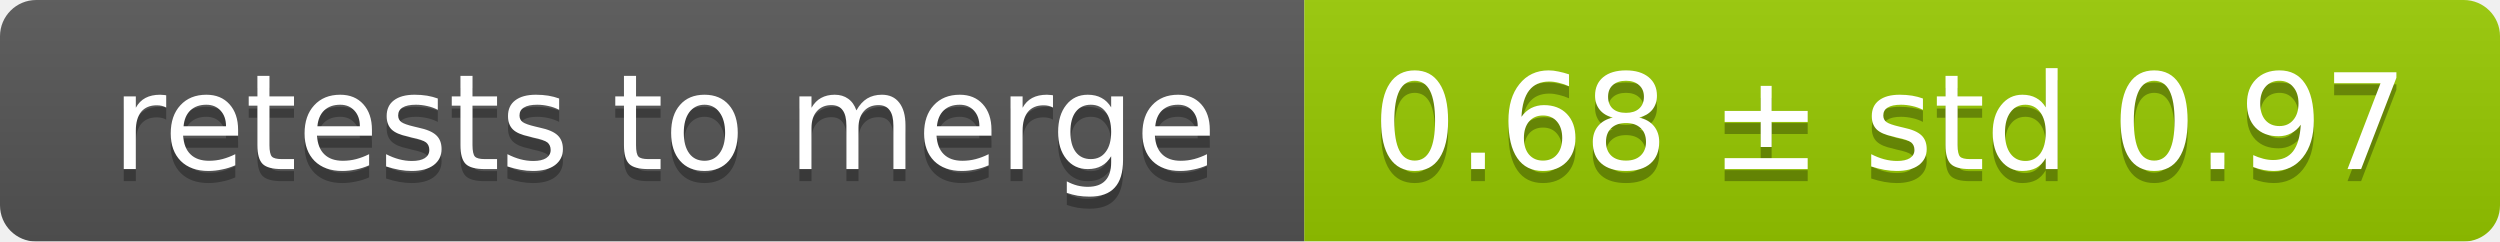
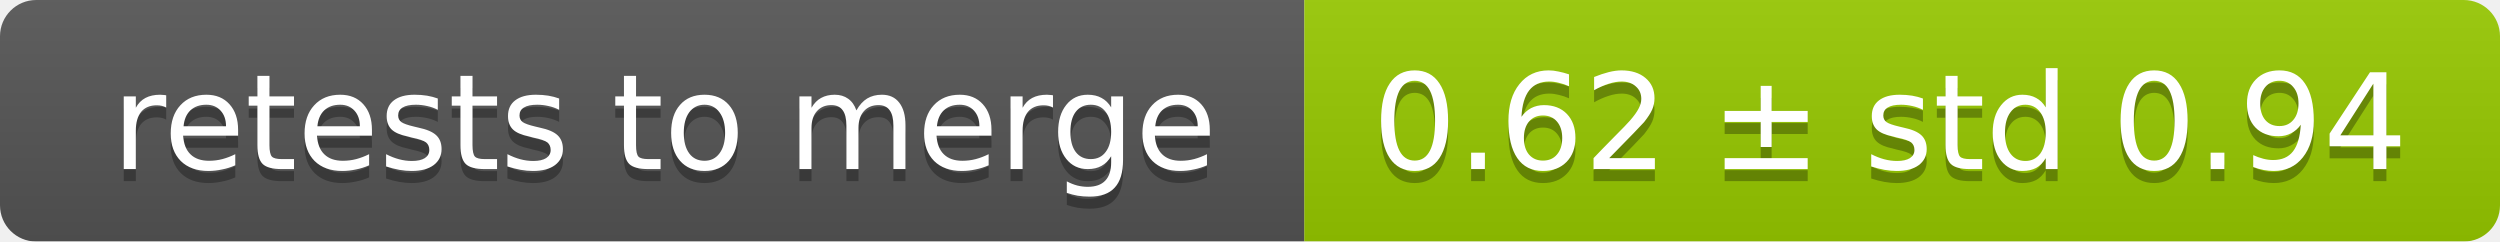
<svg xmlns="http://www.w3.org/2000/svg" width="207" height="20">
  <linearGradient id="smooth" x2="0" y2="100%">
    <stop offset="0" stop-color="#bbb" stop-opacity=".1" />
    <stop offset="1" stop-opacity=".1" />
  </linearGradient>
  <mask id="round">
    <rect width="207" height="20" rx="3" fill="#fff" />
  </mask>
  <g mask="url(#round)">
    <rect width="108" height="20" fill="#555" />
    <rect x="108" width="99" height="20" fill="#97ca00" />
    <rect width="207" height="20" fill="url(#smooth)" />
  </g>
  <g fill="#fff" text-anchor="middle" font-family="DejaVu Sans,Verdana,Geneva,sans-serif" font-size="11">
    <text x="55" y="15" fill="#010101" fill-opacity=".3">retests to merge</text>
    <text x="55" y="14">retests to merge</text>
-     <text x="156.5" y="15" fill="#010101" fill-opacity=".3">0.68 ± std 0.97</text>
-     <text x="156.5" y="14">0.68 ± std 0.97</text>
+     <text x="156.5" y="15" fill="#010101" fill-opacity=".3">0.62 ± std 0.94</text>
+     <text x="156.5" y="14">0.62 ± std 0.94</text>
  </g>
</svg>
